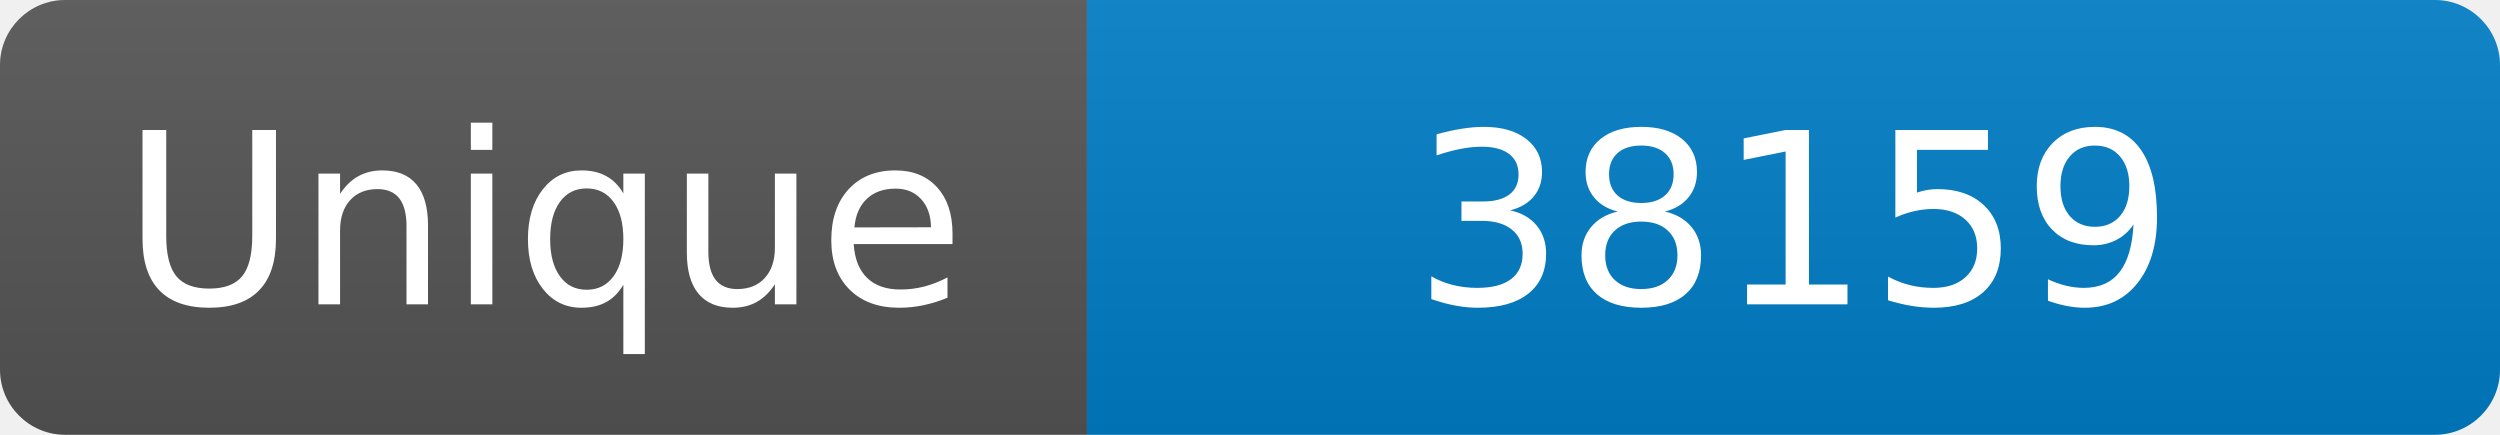
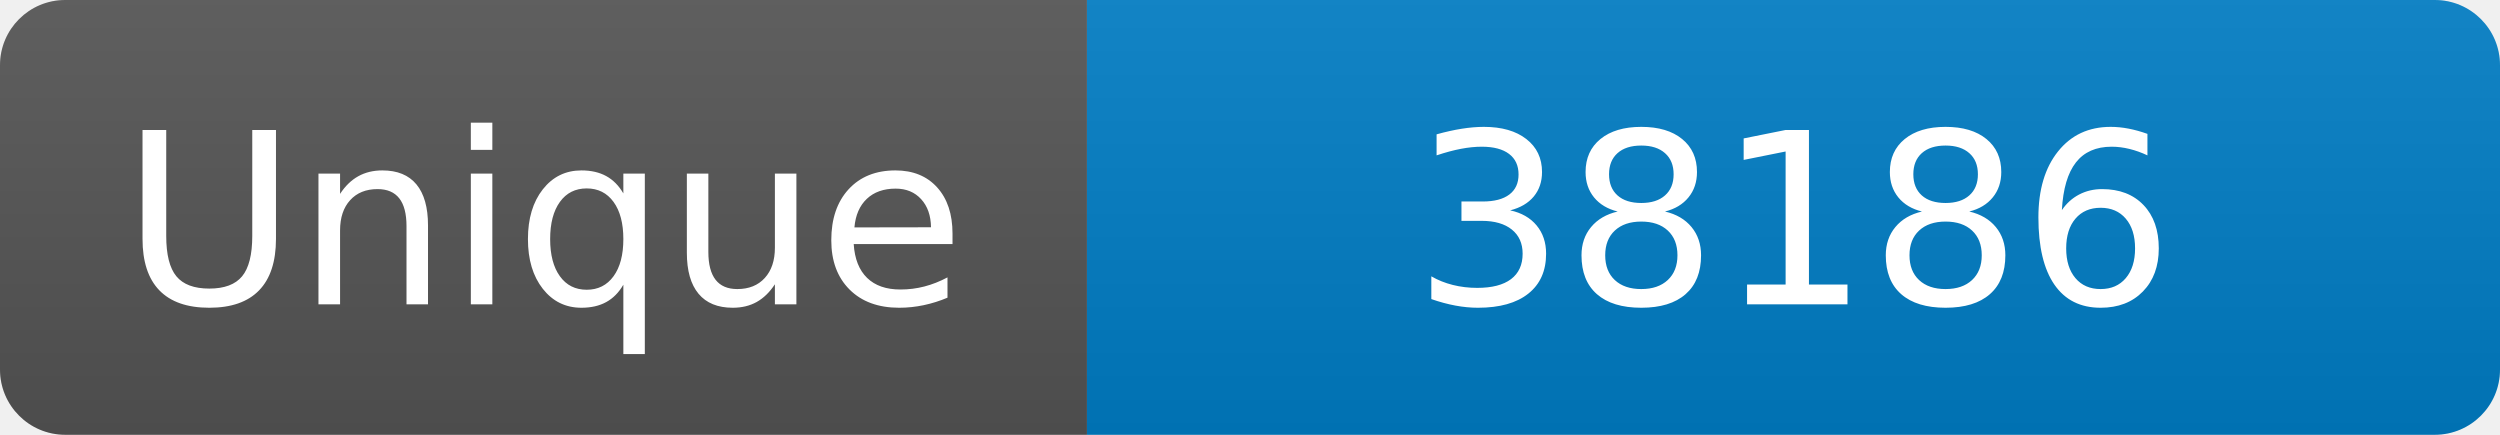
<svg xmlns="http://www.w3.org/2000/svg" width="115" height="20" role="img" aria-label="Maintained?: yes">
  <linearGradient id="s" x2="0" y2="100%">
    <stop offset="0" stop-color="#bbb" stop-opacity=".1" />
    <stop offset="1" stop-opacity=".1" />
  </linearGradient>
  <clipPath id="r">
    <rect width="115" height="20" rx="3" fill="#fff" />
  </clipPath>
  <g clip-path="url(#r)">
    <rect width="50" height="20" fill="#555" />
    <rect x="50" width="160" height="20" fill="#007ec6" />
    <rect width="115" height="20" fill="url(#s)" />
  </g>
  <g fill="#fff" text-anchor="middle" font-family="Verdana,Geneva,DejaVu Sans,sans-serif" font-size="110">
    <text x="250" y="140" transform="scale(.1)" fill="#fff">Unique</text>
-     <text x="825" y="140" transform="scale(.1)" fill="#fff">38159</text>
+     <text x="825" y="140" transform="scale(.1)" fill="#fff">38186</text>
  </g>
</svg>
